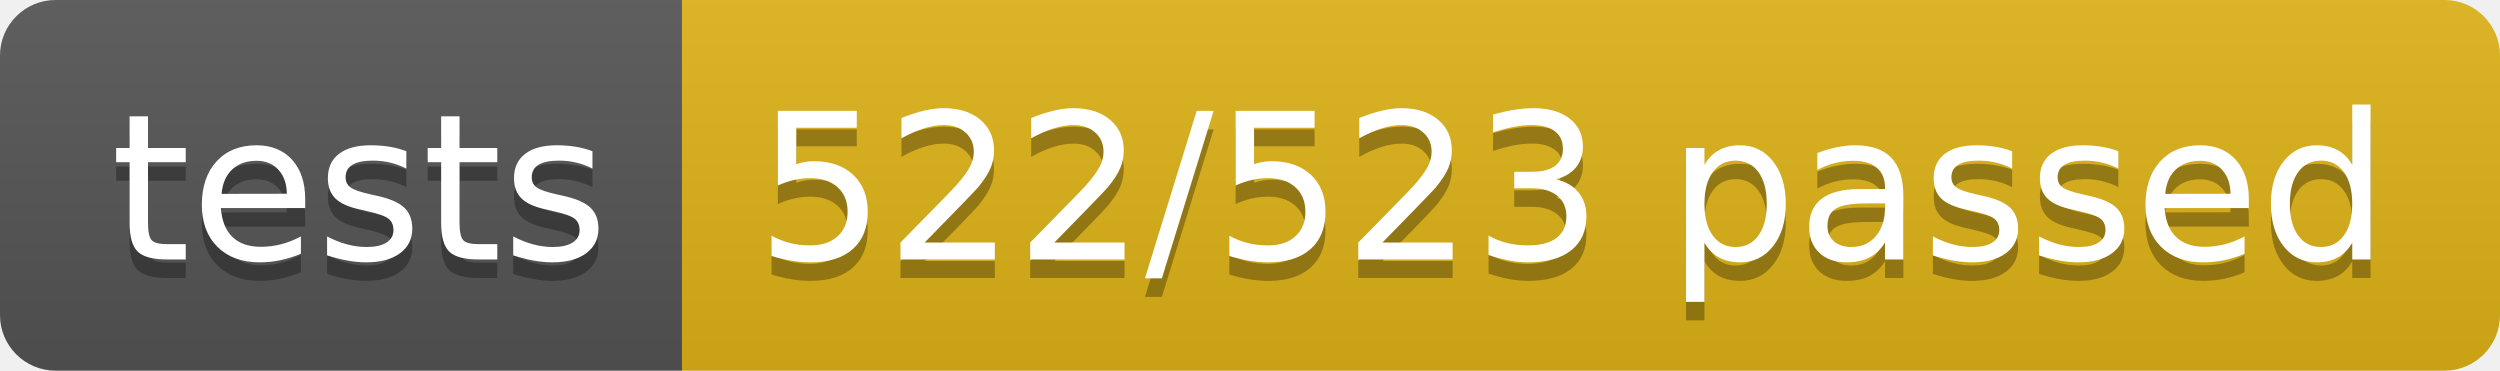
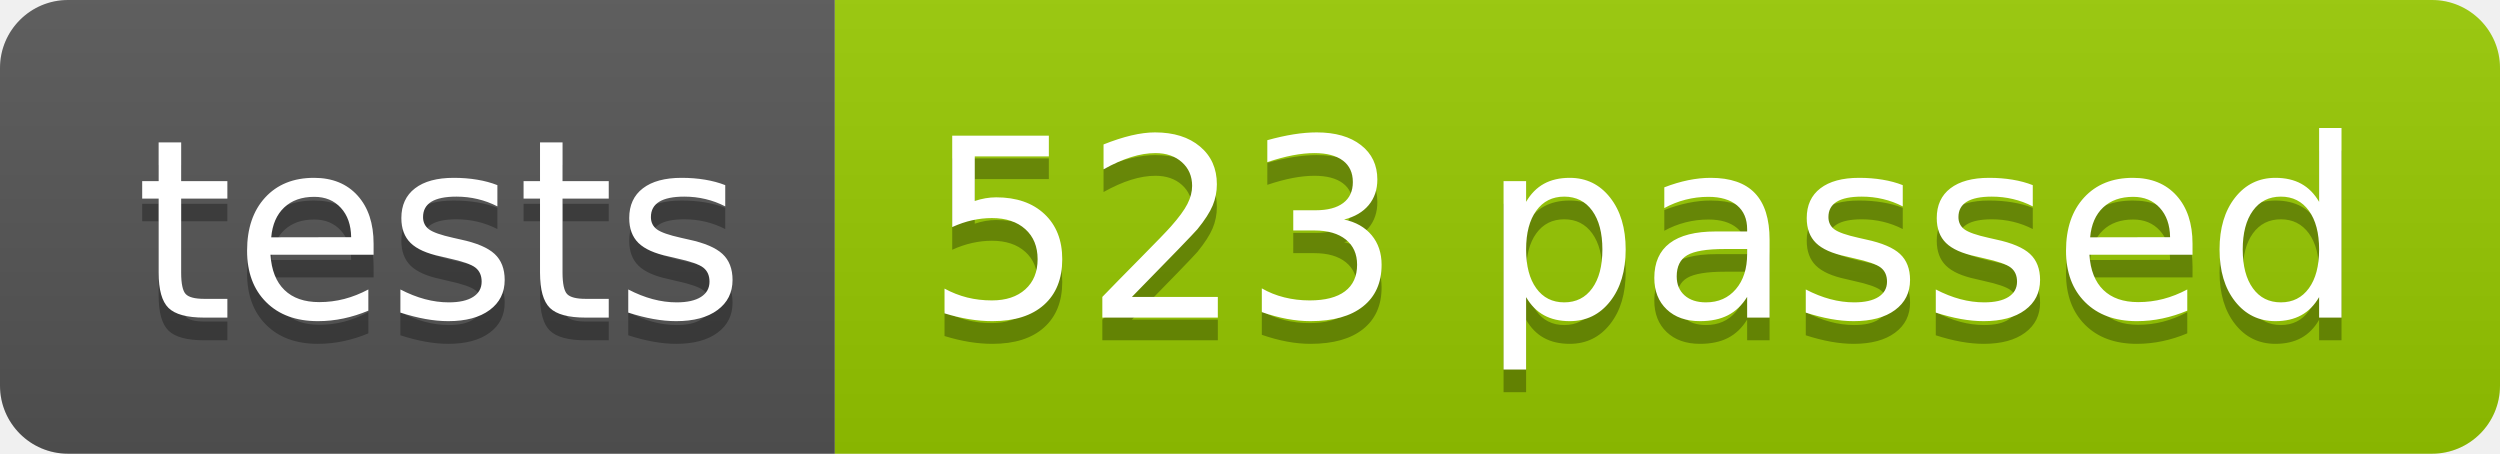
- <svg xmlns="http://www.w3.org/2000/svg" width="134.9" height="20">
+ <svg xmlns="http://www.w3.org/2000/svg" width="110.2" height="20">
  <linearGradient id="smooth" x2="0" y2="100%">
    <stop offset="0" stop-color="#bbb" stop-opacity=".1" />
    <stop offset="1" stop-opacity=".1" />
  </linearGradient>
  <clipPath id="round">
-     <rect width="134.9" height="20" rx="3" fill="#fff" />
+     <rect width="110.2" height="20" rx="3" fill="#fff" />
  </clipPath>
  <g clip-path="url(#round)">
    <rect width="36.8" height="20" fill="#555" />
-     <rect x="36.8" width="98.1" height="20" fill="#dfb317" />
-     <rect width="134.9" height="20" fill="url(#smooth)" />
+     <rect x="36.8" width="73.4" height="20" fill="#97CA00" />
+     <rect width="110.2" height="20" fill="url(#smooth)" />
  </g>
  <g fill="#fff" text-anchor="middle" font-family="DejaVu Sans,Verdana,Geneva,sans-serif" font-size="110">
    <text x="194.0" y="150" fill="#010101" fill-opacity=".3" transform="scale(0.1)" textLength="268.0" lengthAdjust="spacing">tests</text>
    <text x="194.0" y="140" transform="scale(0.1)" textLength="268.0" lengthAdjust="spacing">tests</text>
-     <text x="848.5" y="150" fill="#010101" fill-opacity=".3" transform="scale(0.1)" textLength="881.0" lengthAdjust="spacing">522/523 passed</text>
-     <text x="848.5" y="140" transform="scale(0.1)" textLength="881.0" lengthAdjust="spacing">522/523 passed</text>
+     <text x="725.0" y="150" fill="#010101" fill-opacity=".3" transform="scale(0.1)" textLength="634.0" lengthAdjust="spacing">523 passed</text>
+     <text x="725.0" y="140" transform="scale(0.1)" textLength="634.0" lengthAdjust="spacing">523 passed</text>
  </g>
</svg>
